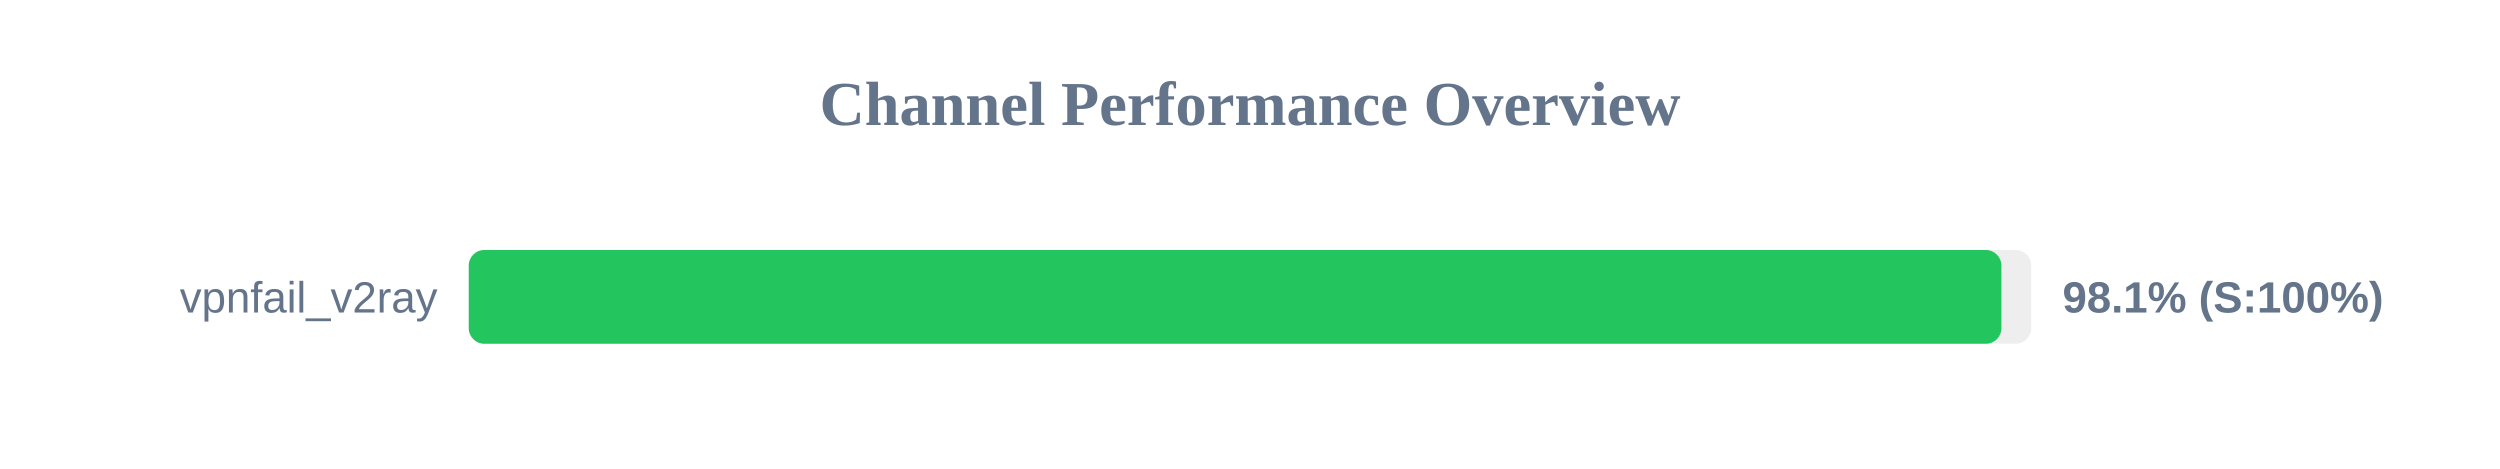
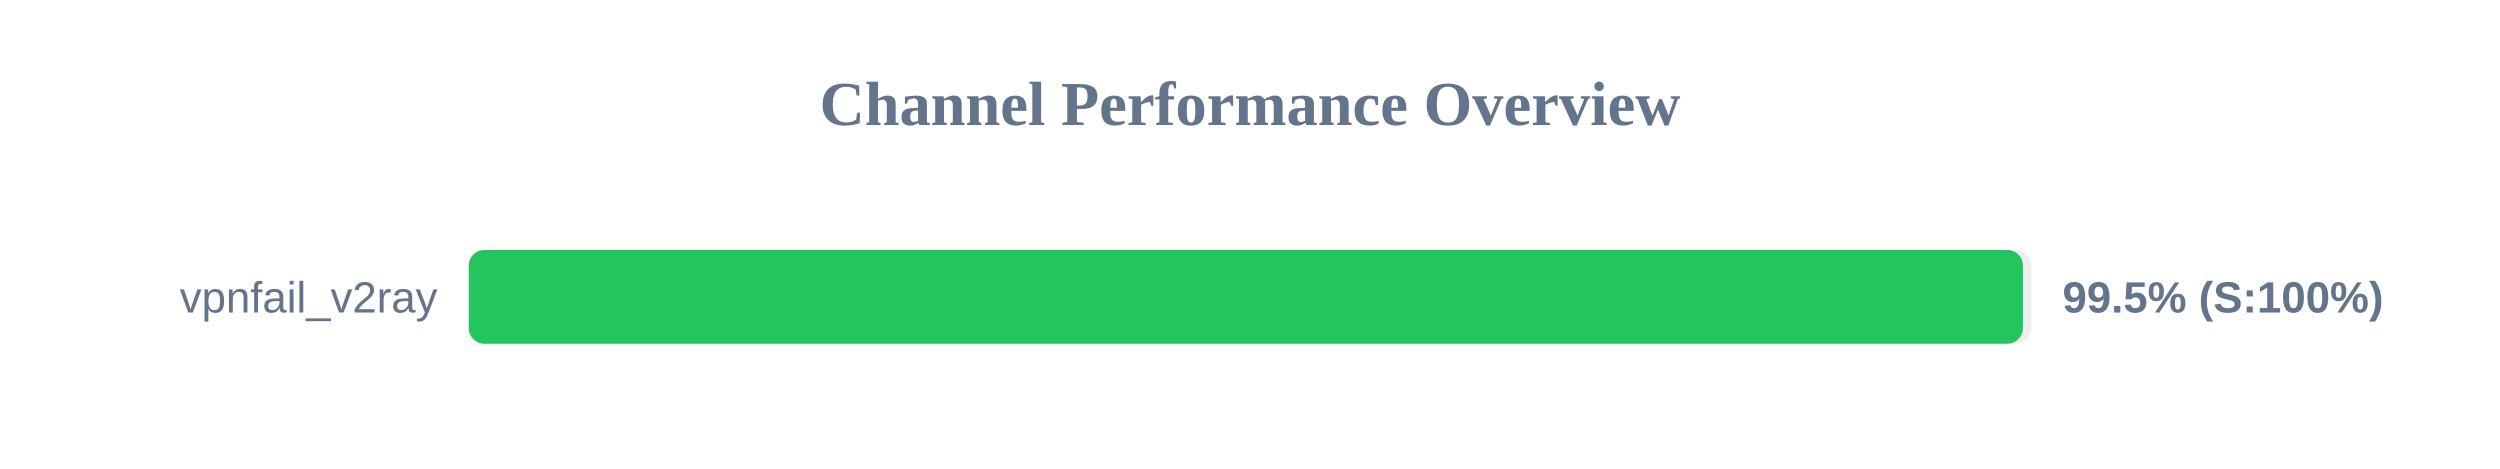
<svg xmlns="http://www.w3.org/2000/svg" width="800" height="150" version="1.1">
  <style>
        .row { font: 14px Arial; fill: #64748b; }
        .score { font: bold 14px Arial; fill: #64748b; }
    </style>
  <text x="400" y="40" text-anchor="middle" font-size="20px" font-weight="bold" fill="#64748b">Channel Performance Overview</text>
  <rect x="150" y="80" width="500" height="30" fill="#eee" rx="5" />
-   <rect x="150" y="80" width="490.45" height="30" fill="#22c55e" rx="5" />
+   <rect x="150" y="80" width="497.35" height="30" fill="#22c55e" rx="5" />
  <text x="140" y="100" text-anchor="end" class="row">vpnfail_v2ray</text>
-   <text x="660" y="100" text-anchor="start" class="score">98.1% (S:100%)</text>
+   <text x="660" y="100" text-anchor="start" class="score">99.5% (S:100%)</text>
</svg>
